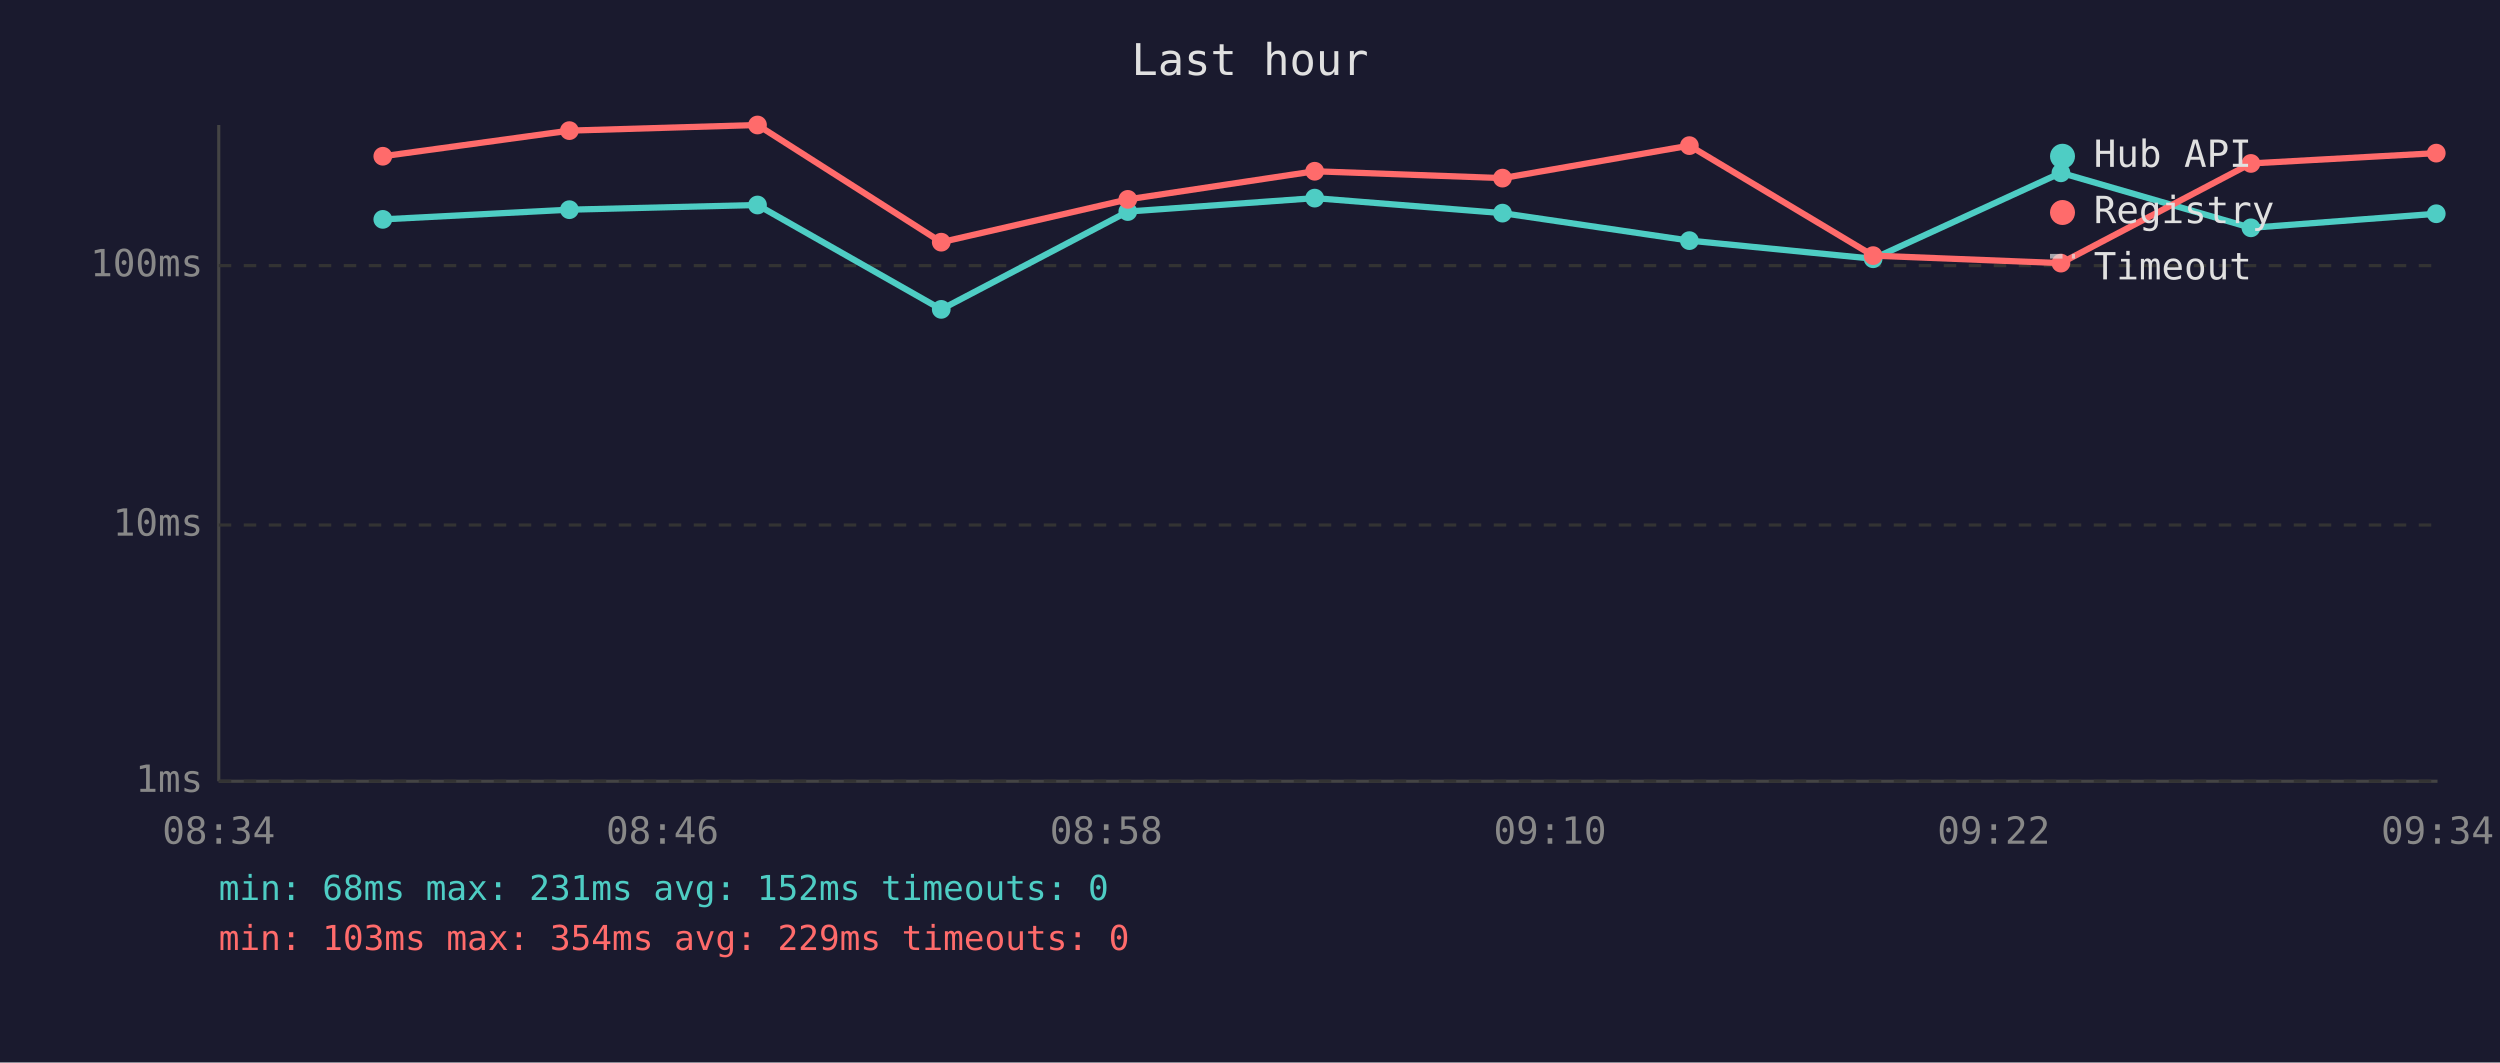
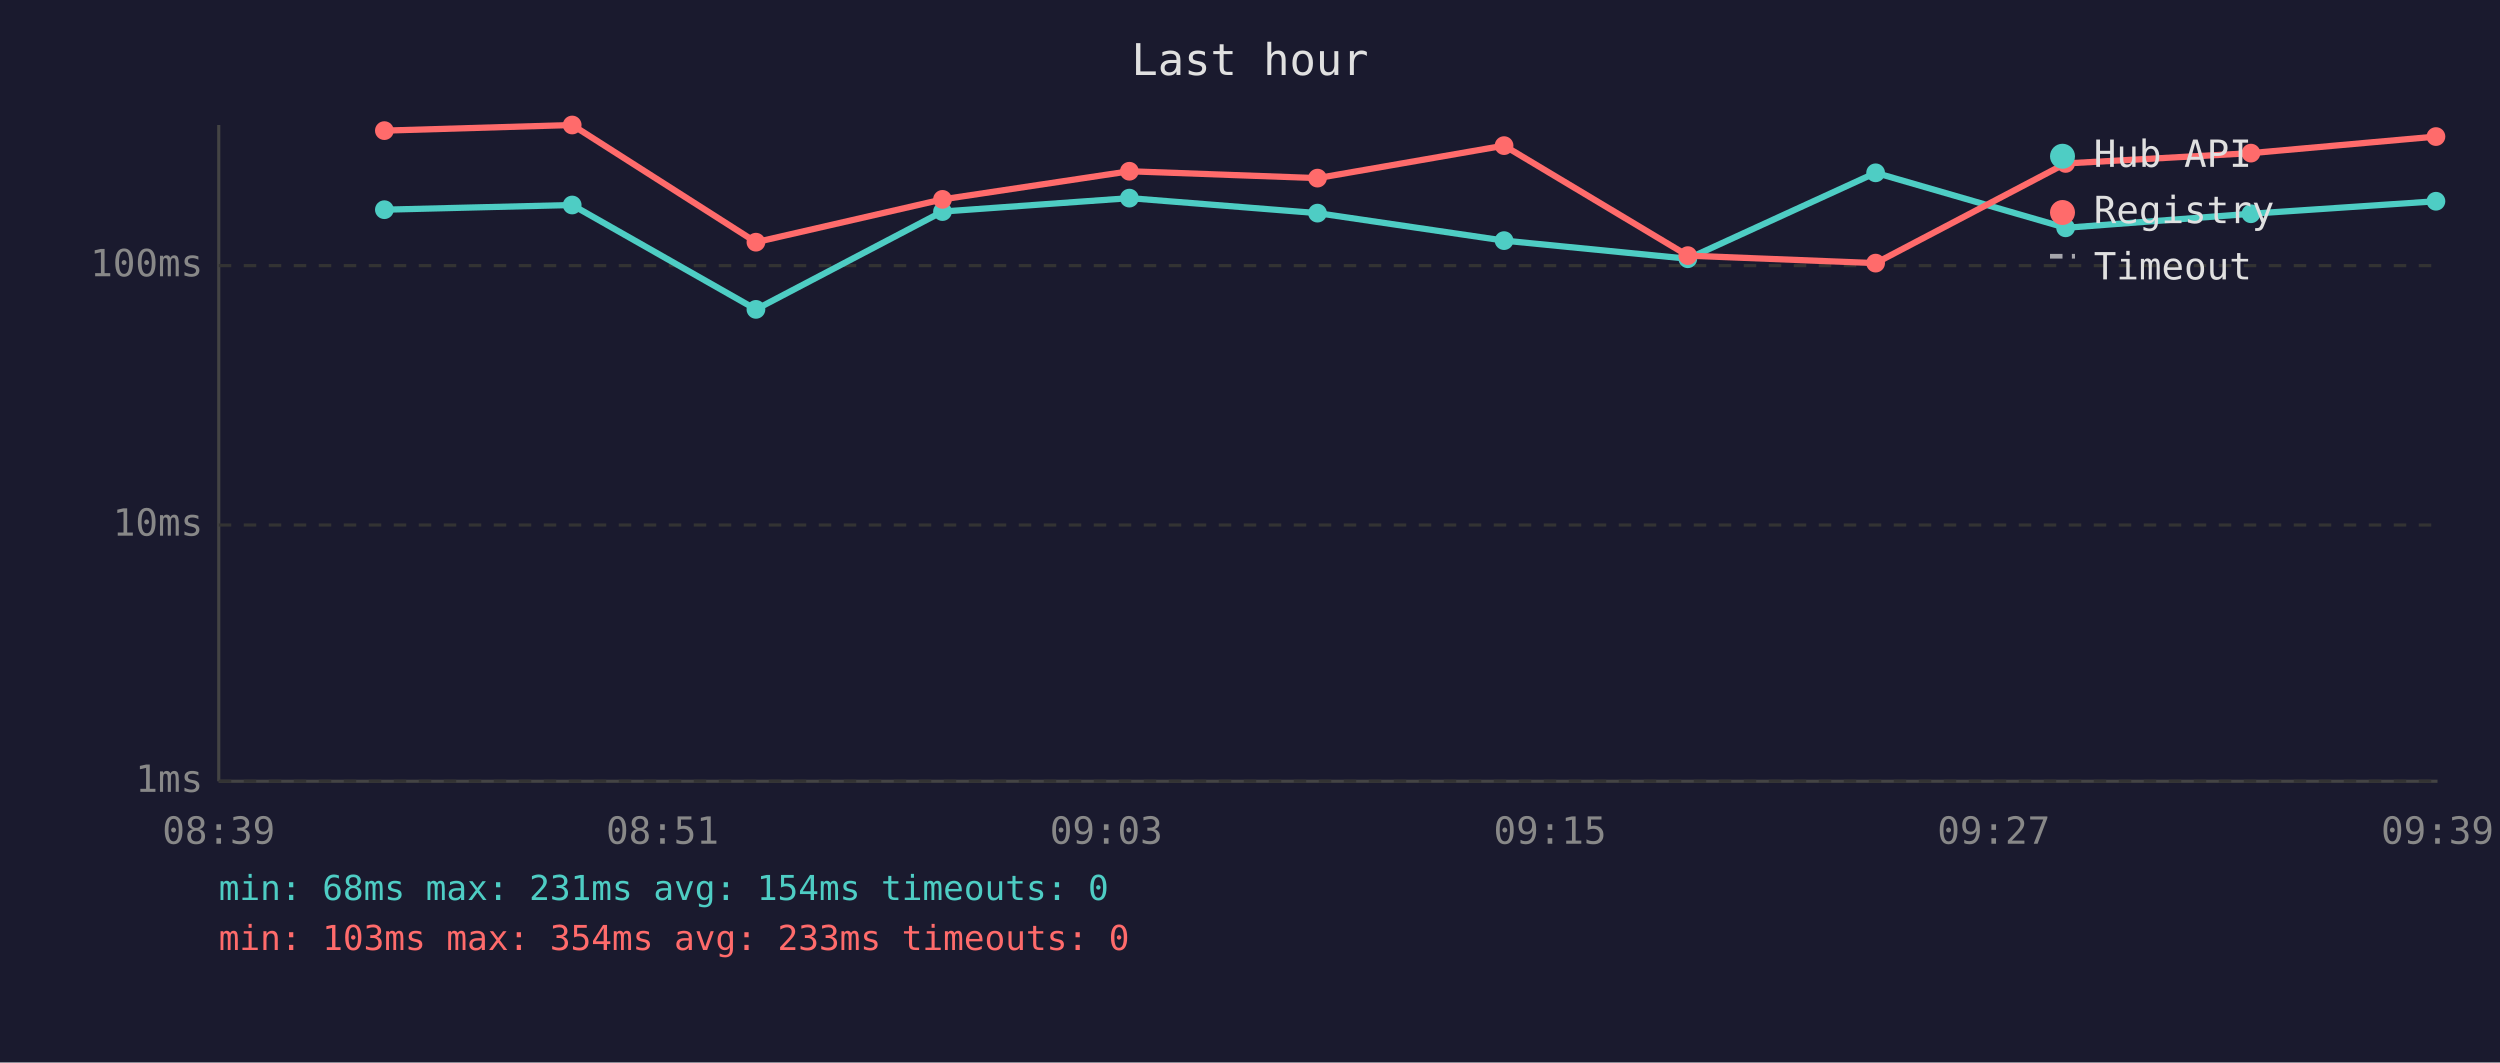
<svg xmlns="http://www.w3.org/2000/svg" viewBox="0 0 800 340" font-family="monospace" font-size="12">
  <rect width="800" height="340" fill="#1a1a2e" />
  <text x="400" y="24" fill="#e0e0e0" font-size="14" text-anchor="middle">Last hour</text>
  <line x1="70" y1="40" x2="70" y2="250" stroke="#444" stroke-width="1" />
  <line x1="70" y1="250" x2="780" y2="250" stroke="#444" stroke-width="1" />
  <line x1="70" y1="250" x2="780" y2="250" stroke="#333" stroke-width="1" stroke-dasharray="4" />
  <text x="65" y="250" fill="#888" text-anchor="end" dominant-baseline="middle">1ms</text>
  <line x1="70" y1="168" x2="780" y2="168" stroke="#333" stroke-width="1" stroke-dasharray="4" />
  <text x="65" y="168" fill="#888" text-anchor="end" dominant-baseline="middle">10ms</text>
  <line x1="70" y1="85" x2="780" y2="85" stroke="#333" stroke-width="1" stroke-dasharray="4" />
  <text x="65" y="85" fill="#888" text-anchor="end" dominant-baseline="middle">100ms</text>
-   <text x="70" y="270" fill="#888" text-anchor="middle">08:34</text>
-   <text x="212" y="270" fill="#888" text-anchor="middle">08:46</text>
-   <text x="354" y="270" fill="#888" text-anchor="middle">08:58</text>
-   <text x="496" y="270" fill="#888" text-anchor="middle">09:10</text>
-   <text x="638" y="270" fill="#888" text-anchor="middle">09:22</text>
-   <text x="780" y="270" fill="#888" text-anchor="middle">09:34</text>
-   <polyline points="122.5,70.2 182.2,67.1 242.4,65.6 301.2,99.0 360.9,67.7 420.7,63.4 480.8,68.2 540.6,77.0 599.4,82.8 659.5,55.3 720.3,72.9 779.6,68.4" fill="none" stroke="#4ecdc4" stroke-width="2" opacity="1" />
-   <circle cx="122.5" cy="70.2" r="3" fill="#4ecdc4" />
-   <circle cx="182.2" cy="67.1" r="3" fill="#4ecdc4" />
-   <circle cx="242.4" cy="65.6" r="3" fill="#4ecdc4" />
-   <circle cx="301.2" cy="99.0" r="3" fill="#4ecdc4" />
-   <circle cx="360.9" cy="67.7" r="3" fill="#4ecdc4" />
-   <circle cx="420.7" cy="63.4" r="3" fill="#4ecdc4" />
-   <circle cx="480.8" cy="68.2" r="3" fill="#4ecdc4" />
-   <circle cx="540.6" cy="77.0" r="3" fill="#4ecdc4" />
-   <circle cx="599.4" cy="82.8" r="3" fill="#4ecdc4" />
-   <circle cx="659.5" cy="55.3" r="3" fill="#4ecdc4" />
-   <circle cx="720.3" cy="72.9" r="3" fill="#4ecdc4" />
-   <circle cx="779.6" cy="68.4" r="3" fill="#4ecdc4" />
-   <polyline points="122.5,50.0 182.2,41.8 242.4,40.0 301.2,77.5 360.9,63.8 420.7,54.8 480.8,57.0 540.6,46.6 599.4,81.8 659.5,84.2 720.3,52.3 779.6,49.0" fill="none" stroke="#ff6b6b" stroke-width="2" opacity="1" />
-   <circle cx="122.5" cy="50.0" r="3" fill="#ff6b6b" />
-   <circle cx="182.2" cy="41.8" r="3" fill="#ff6b6b" />
-   <circle cx="242.4" cy="40.0" r="3" fill="#ff6b6b" />
-   <circle cx="301.2" cy="77.5" r="3" fill="#ff6b6b" />
-   <circle cx="360.9" cy="63.8" r="3" fill="#ff6b6b" />
-   <circle cx="420.7" cy="54.8" r="3" fill="#ff6b6b" />
-   <circle cx="480.8" cy="57.0" r="3" fill="#ff6b6b" />
-   <circle cx="540.6" cy="46.6" r="3" fill="#ff6b6b" />
-   <circle cx="599.4" cy="81.8" r="3" fill="#ff6b6b" />
-   <circle cx="659.5" cy="84.2" r="3" fill="#ff6b6b" />
-   <circle cx="720.3" cy="52.3" r="3" fill="#ff6b6b" />
-   <circle cx="779.6" cy="49.0" r="3" fill="#ff6b6b" />
+   <text x="70" y="270" fill="#888" text-anchor="middle">08:39</text>
+   <text x="212" y="270" fill="#888" text-anchor="middle">08:51</text>
+   <text x="354" y="270" fill="#888" text-anchor="middle">09:03</text>
+   <text x="496" y="270" fill="#888" text-anchor="middle">09:15</text>
+   <text x="638" y="270" fill="#888" text-anchor="middle">09:27</text>
+   <text x="780" y="270" fill="#888" text-anchor="middle">09:39</text>
+   <polyline points="123.0,67.1 183.1,65.6 241.9,99.0 301.6,67.7 361.4,63.4 421.6,68.2 481.3,77.0 540.1,82.8 600.2,55.3 661.0,72.9 720.3,68.4 779.5,64.4" fill="none" stroke="#4ecdc4" stroke-width="2" opacity="1" />
+   <circle cx="123.0" cy="67.1" r="3" fill="#4ecdc4" />
+   <circle cx="183.1" cy="65.6" r="3" fill="#4ecdc4" />
+   <circle cx="241.9" cy="99.0" r="3" fill="#4ecdc4" />
+   <circle cx="301.6" cy="67.7" r="3" fill="#4ecdc4" />
+   <circle cx="361.4" cy="63.4" r="3" fill="#4ecdc4" />
+   <circle cx="421.6" cy="68.2" r="3" fill="#4ecdc4" />
+   <circle cx="481.3" cy="77.0" r="3" fill="#4ecdc4" />
+   <circle cx="540.1" cy="82.8" r="3" fill="#4ecdc4" />
+   <circle cx="600.2" cy="55.3" r="3" fill="#4ecdc4" />
+   <circle cx="661.0" cy="72.9" r="3" fill="#4ecdc4" />
+   <circle cx="720.3" cy="68.4" r="3" fill="#4ecdc4" />
+   <circle cx="779.5" cy="64.4" r="3" fill="#4ecdc4" />
+   <polyline points="123.0,41.8 183.1,40.0 241.9,77.5 301.6,63.8 361.4,54.8 421.6,57.0 481.3,46.6 540.1,81.8 600.2,84.2 661.0,52.3 720.3,49.0 779.5,43.7" fill="none" stroke="#ff6b6b" stroke-width="2" opacity="1" />
+   <circle cx="123.0" cy="41.8" r="3" fill="#ff6b6b" />
+   <circle cx="183.1" cy="40.0" r="3" fill="#ff6b6b" />
+   <circle cx="241.9" cy="77.5" r="3" fill="#ff6b6b" />
+   <circle cx="301.6" cy="63.8" r="3" fill="#ff6b6b" />
+   <circle cx="361.4" cy="54.8" r="3" fill="#ff6b6b" />
+   <circle cx="421.6" cy="57.0" r="3" fill="#ff6b6b" />
+   <circle cx="481.3" cy="46.6" r="3" fill="#ff6b6b" />
+   <circle cx="540.1" cy="81.8" r="3" fill="#ff6b6b" />
+   <circle cx="600.2" cy="84.2" r="3" fill="#ff6b6b" />
+   <circle cx="661.0" cy="52.3" r="3" fill="#ff6b6b" />
+   <circle cx="720.3" cy="49.0" r="3" fill="#ff6b6b" />
+   <circle cx="779.5" cy="43.7" r="3" fill="#ff6b6b" />
  <circle cx="660" cy="50" r="4" fill="#4ecdc4" />
  <text x="670" y="50" fill="#e0e0e0" dominant-baseline="middle">Hub API</text>
  <circle cx="660" cy="68" r="4" fill="#ff6b6b" />
  <text x="670" y="68" fill="#e0e0e0" dominant-baseline="middle">Registry</text>
  <line x1="656" y1="82" x2="664" y2="82" stroke="#e0e0e0" stroke-width="1.5" stroke-dasharray="4,3" opacity="0.7" />
  <text x="670" y="86" fill="#e0e0e0" dominant-baseline="middle">Timeout</text>
-   <text x="70" y="288" fill="#4ecdc4" font-size="11">min: 68ms  max: 231ms  avg: 152ms  timeouts: 0</text>
-   <text x="70" y="304" fill="#ff6b6b" font-size="11">min: 103ms  max: 354ms  avg: 229ms  timeouts: 0</text>
+   <text x="70" y="288" fill="#4ecdc4" font-size="11">min: 68ms  max: 231ms  avg: 154ms  timeouts: 0</text>
+   <text x="70" y="304" fill="#ff6b6b" font-size="11">min: 103ms  max: 354ms  avg: 233ms  timeouts: 0</text>
</svg>
